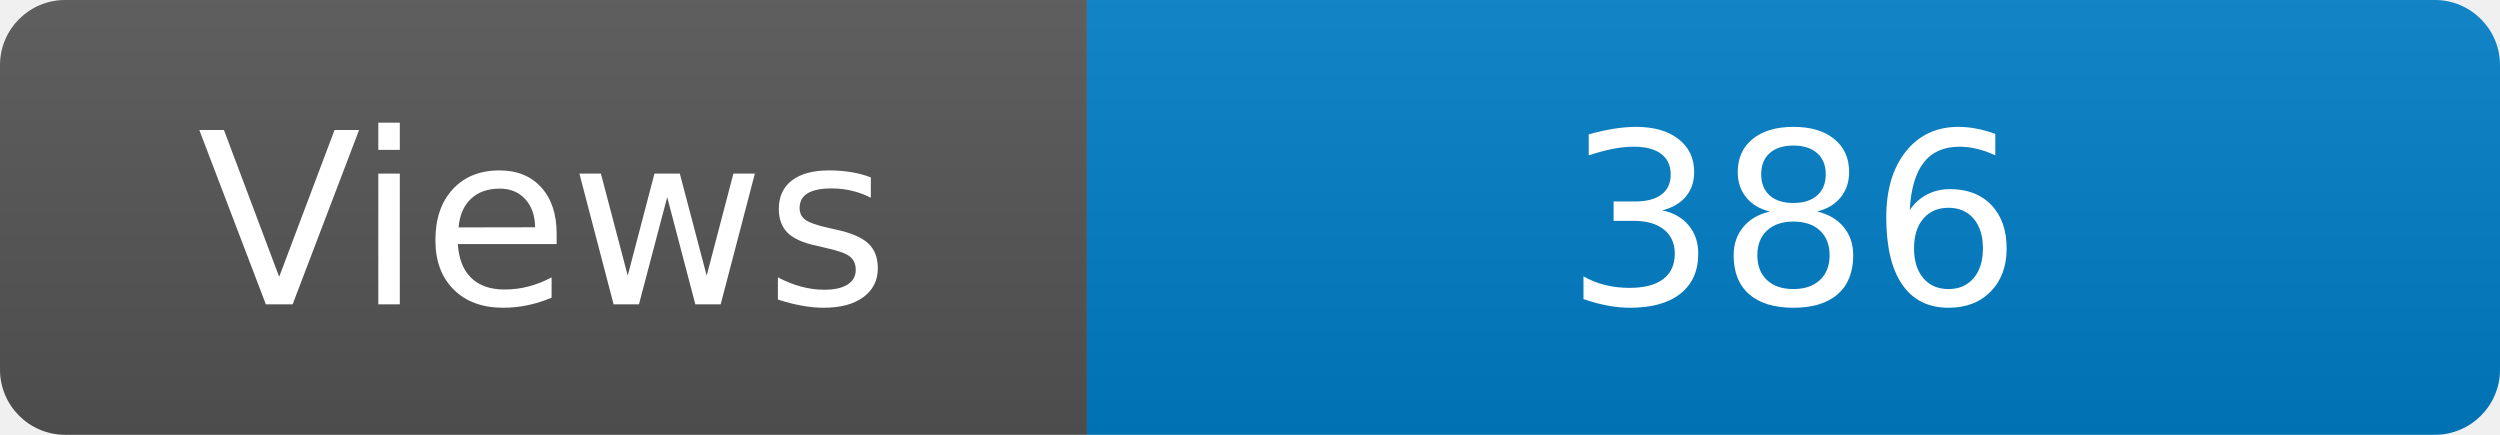
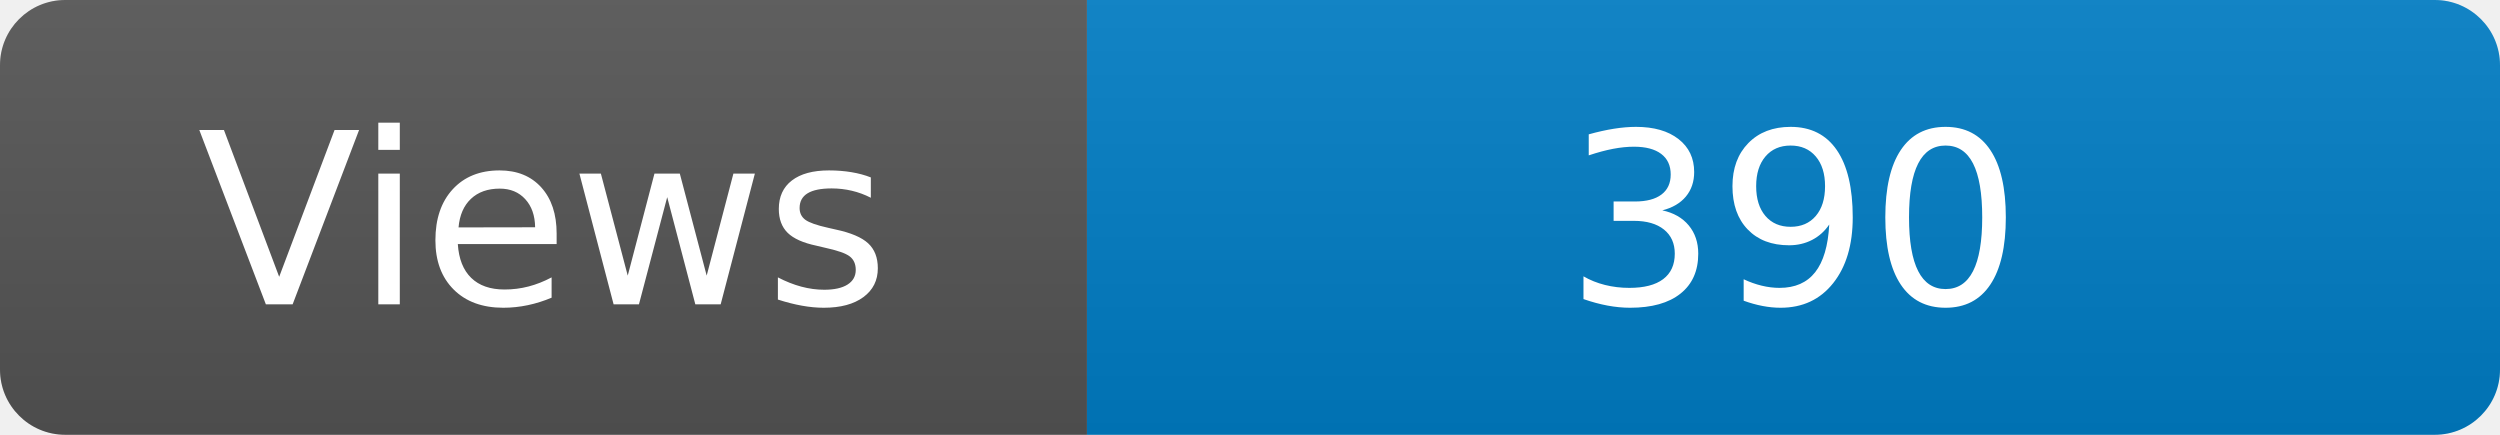
<svg xmlns="http://www.w3.org/2000/svg" width="115" height="20" role="img" aria-label="Maintained?: yes">
  <linearGradient id="s" x2="0" y2="100%">
    <stop offset="0" stop-color="#bbb" stop-opacity=".1" />
    <stop offset="1" stop-opacity=".1" />
  </linearGradient>
  <clipPath id="r">
    <rect width="115" height="20" rx="3" fill="#fff" />
  </clipPath>
  <g clip-path="url(#r)">
    <rect width="50" height="20" fill="#555" />
    <rect x="50" width="160" height="20" fill="#007ec6" />
    <rect width="115" height="20" fill="url(#s)" />
  </g>
  <g fill="#fff" text-anchor="middle" font-family="Verdana,Geneva,DejaVu Sans,sans-serif" font-size="110">
    <text x="250" y="140" transform="scale(.1)" fill="#fff">Views</text>
-     <text x="825" y="140" transform="scale(.1)" fill="#fff">386</text>
+     <text x="825" y="140" transform="scale(.1)" fill="#fff">390</text>
  </g>
</svg>
